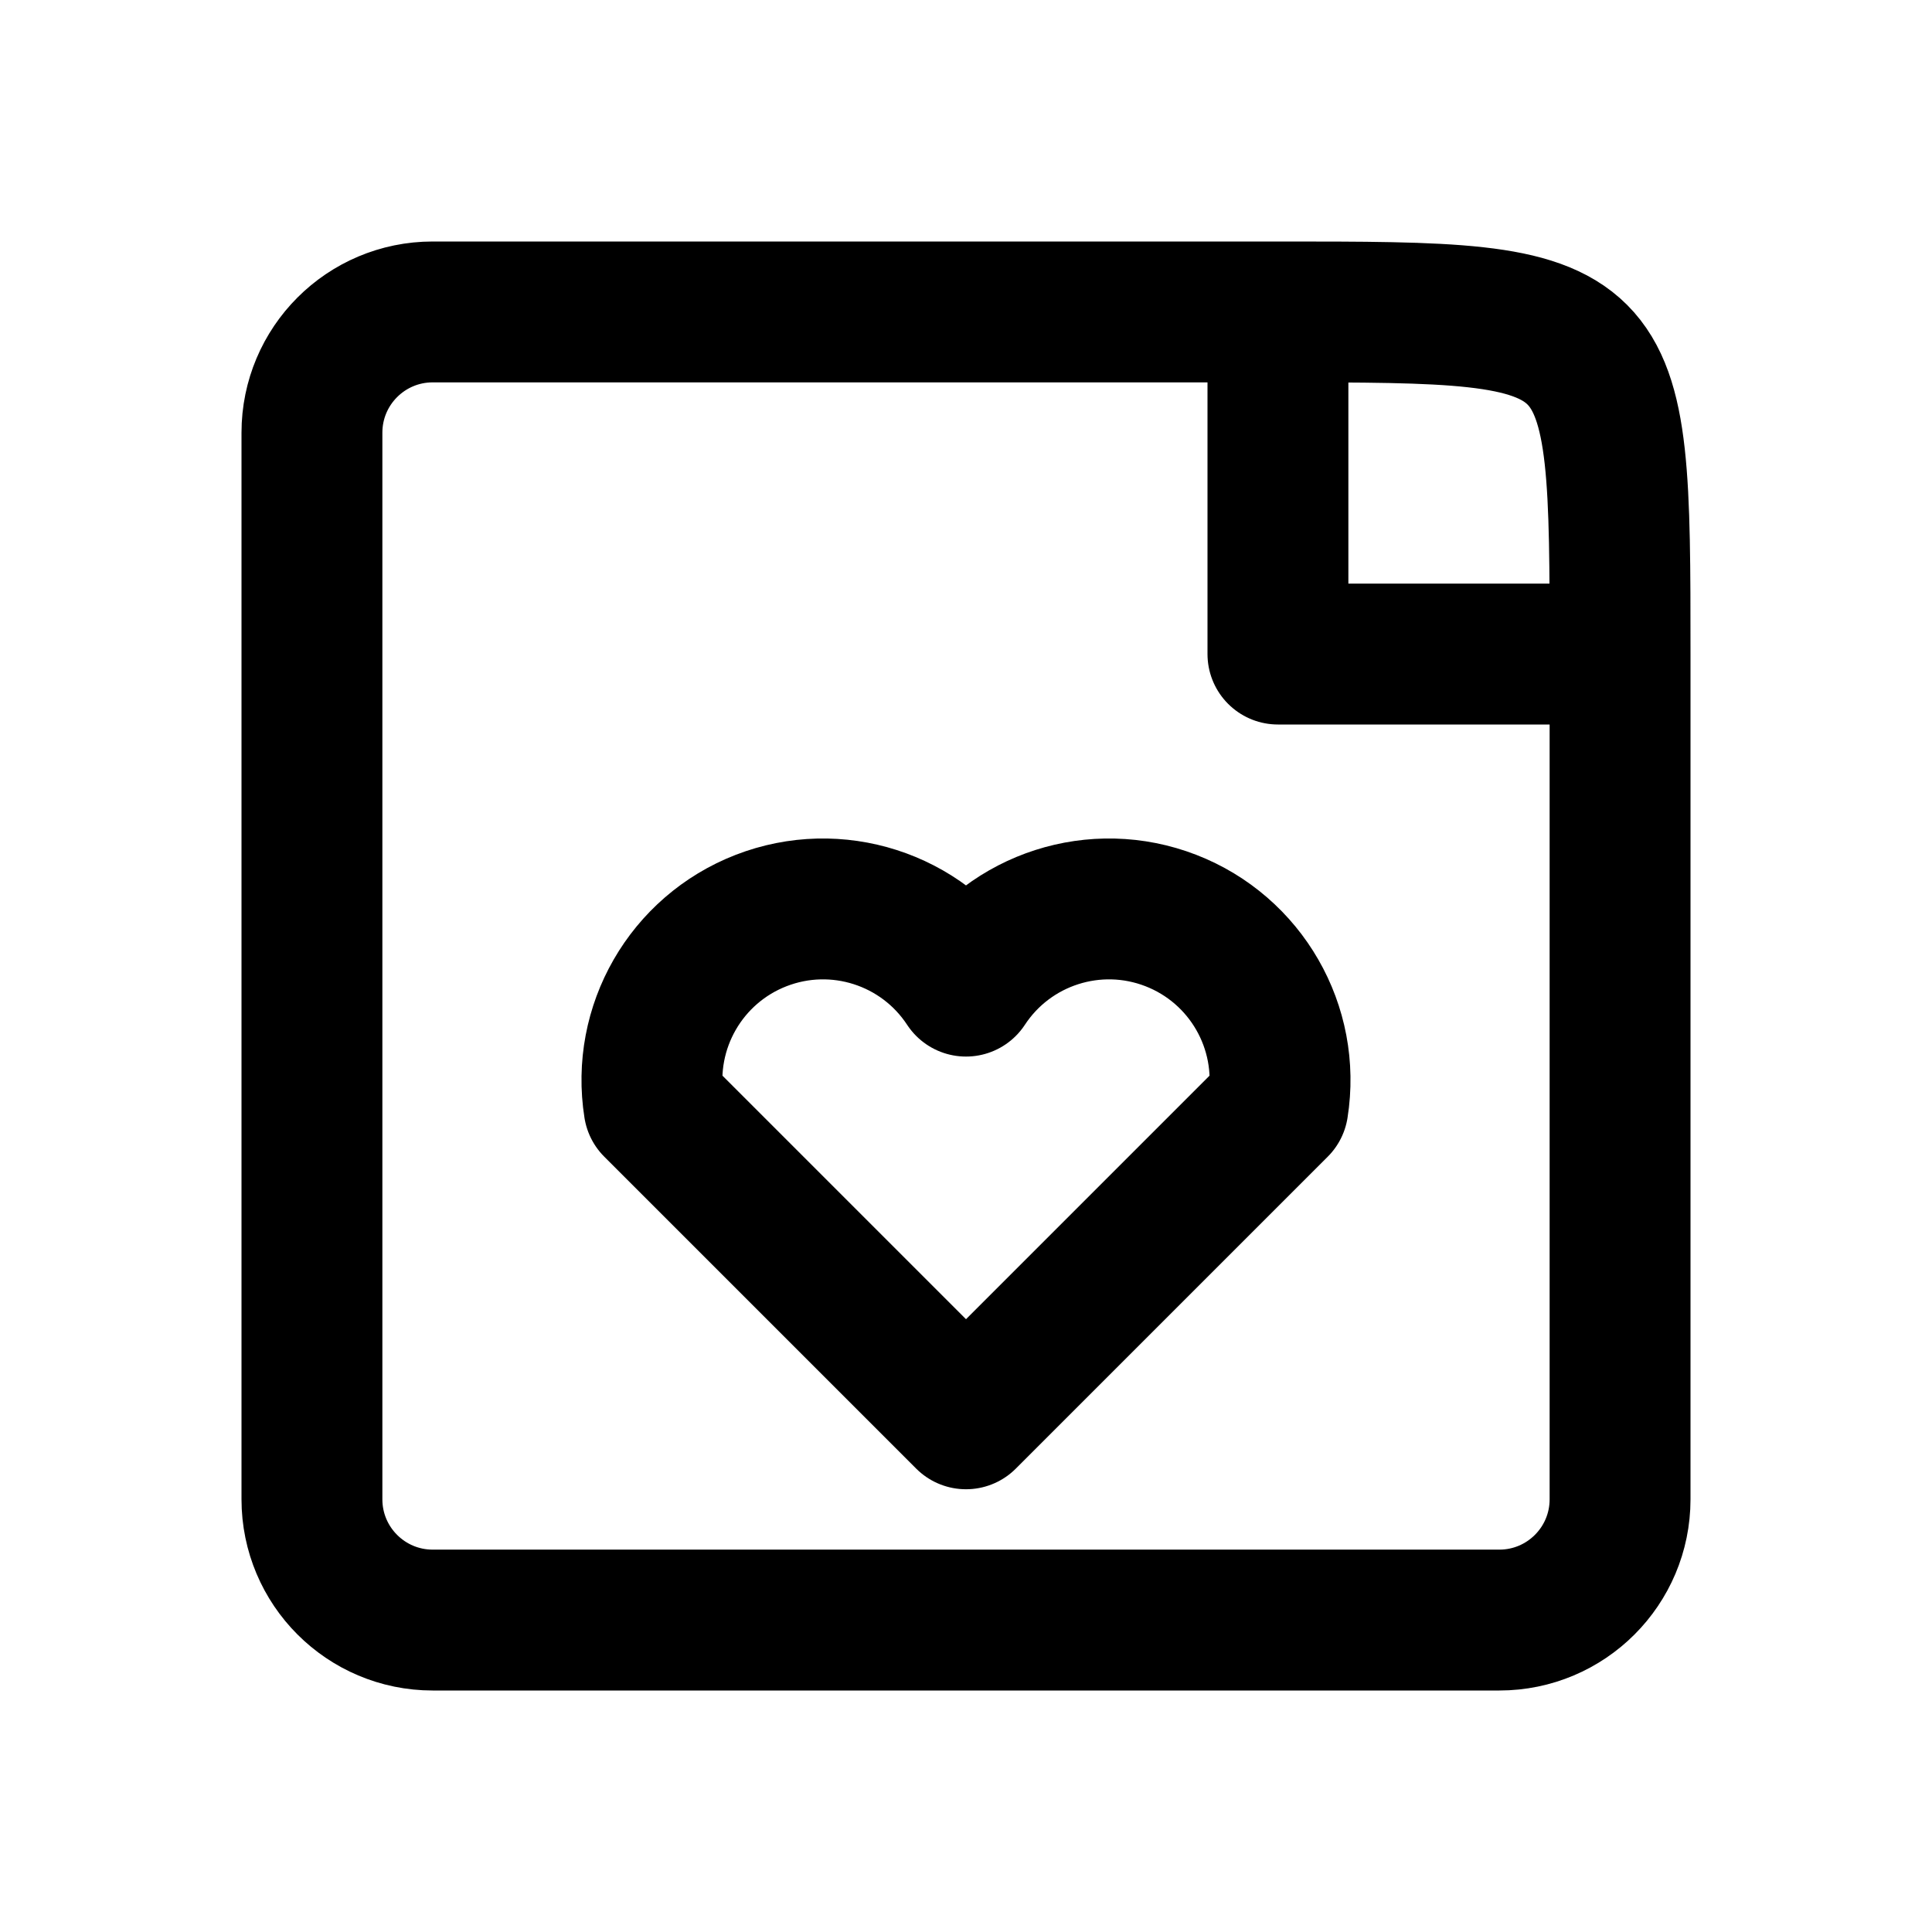
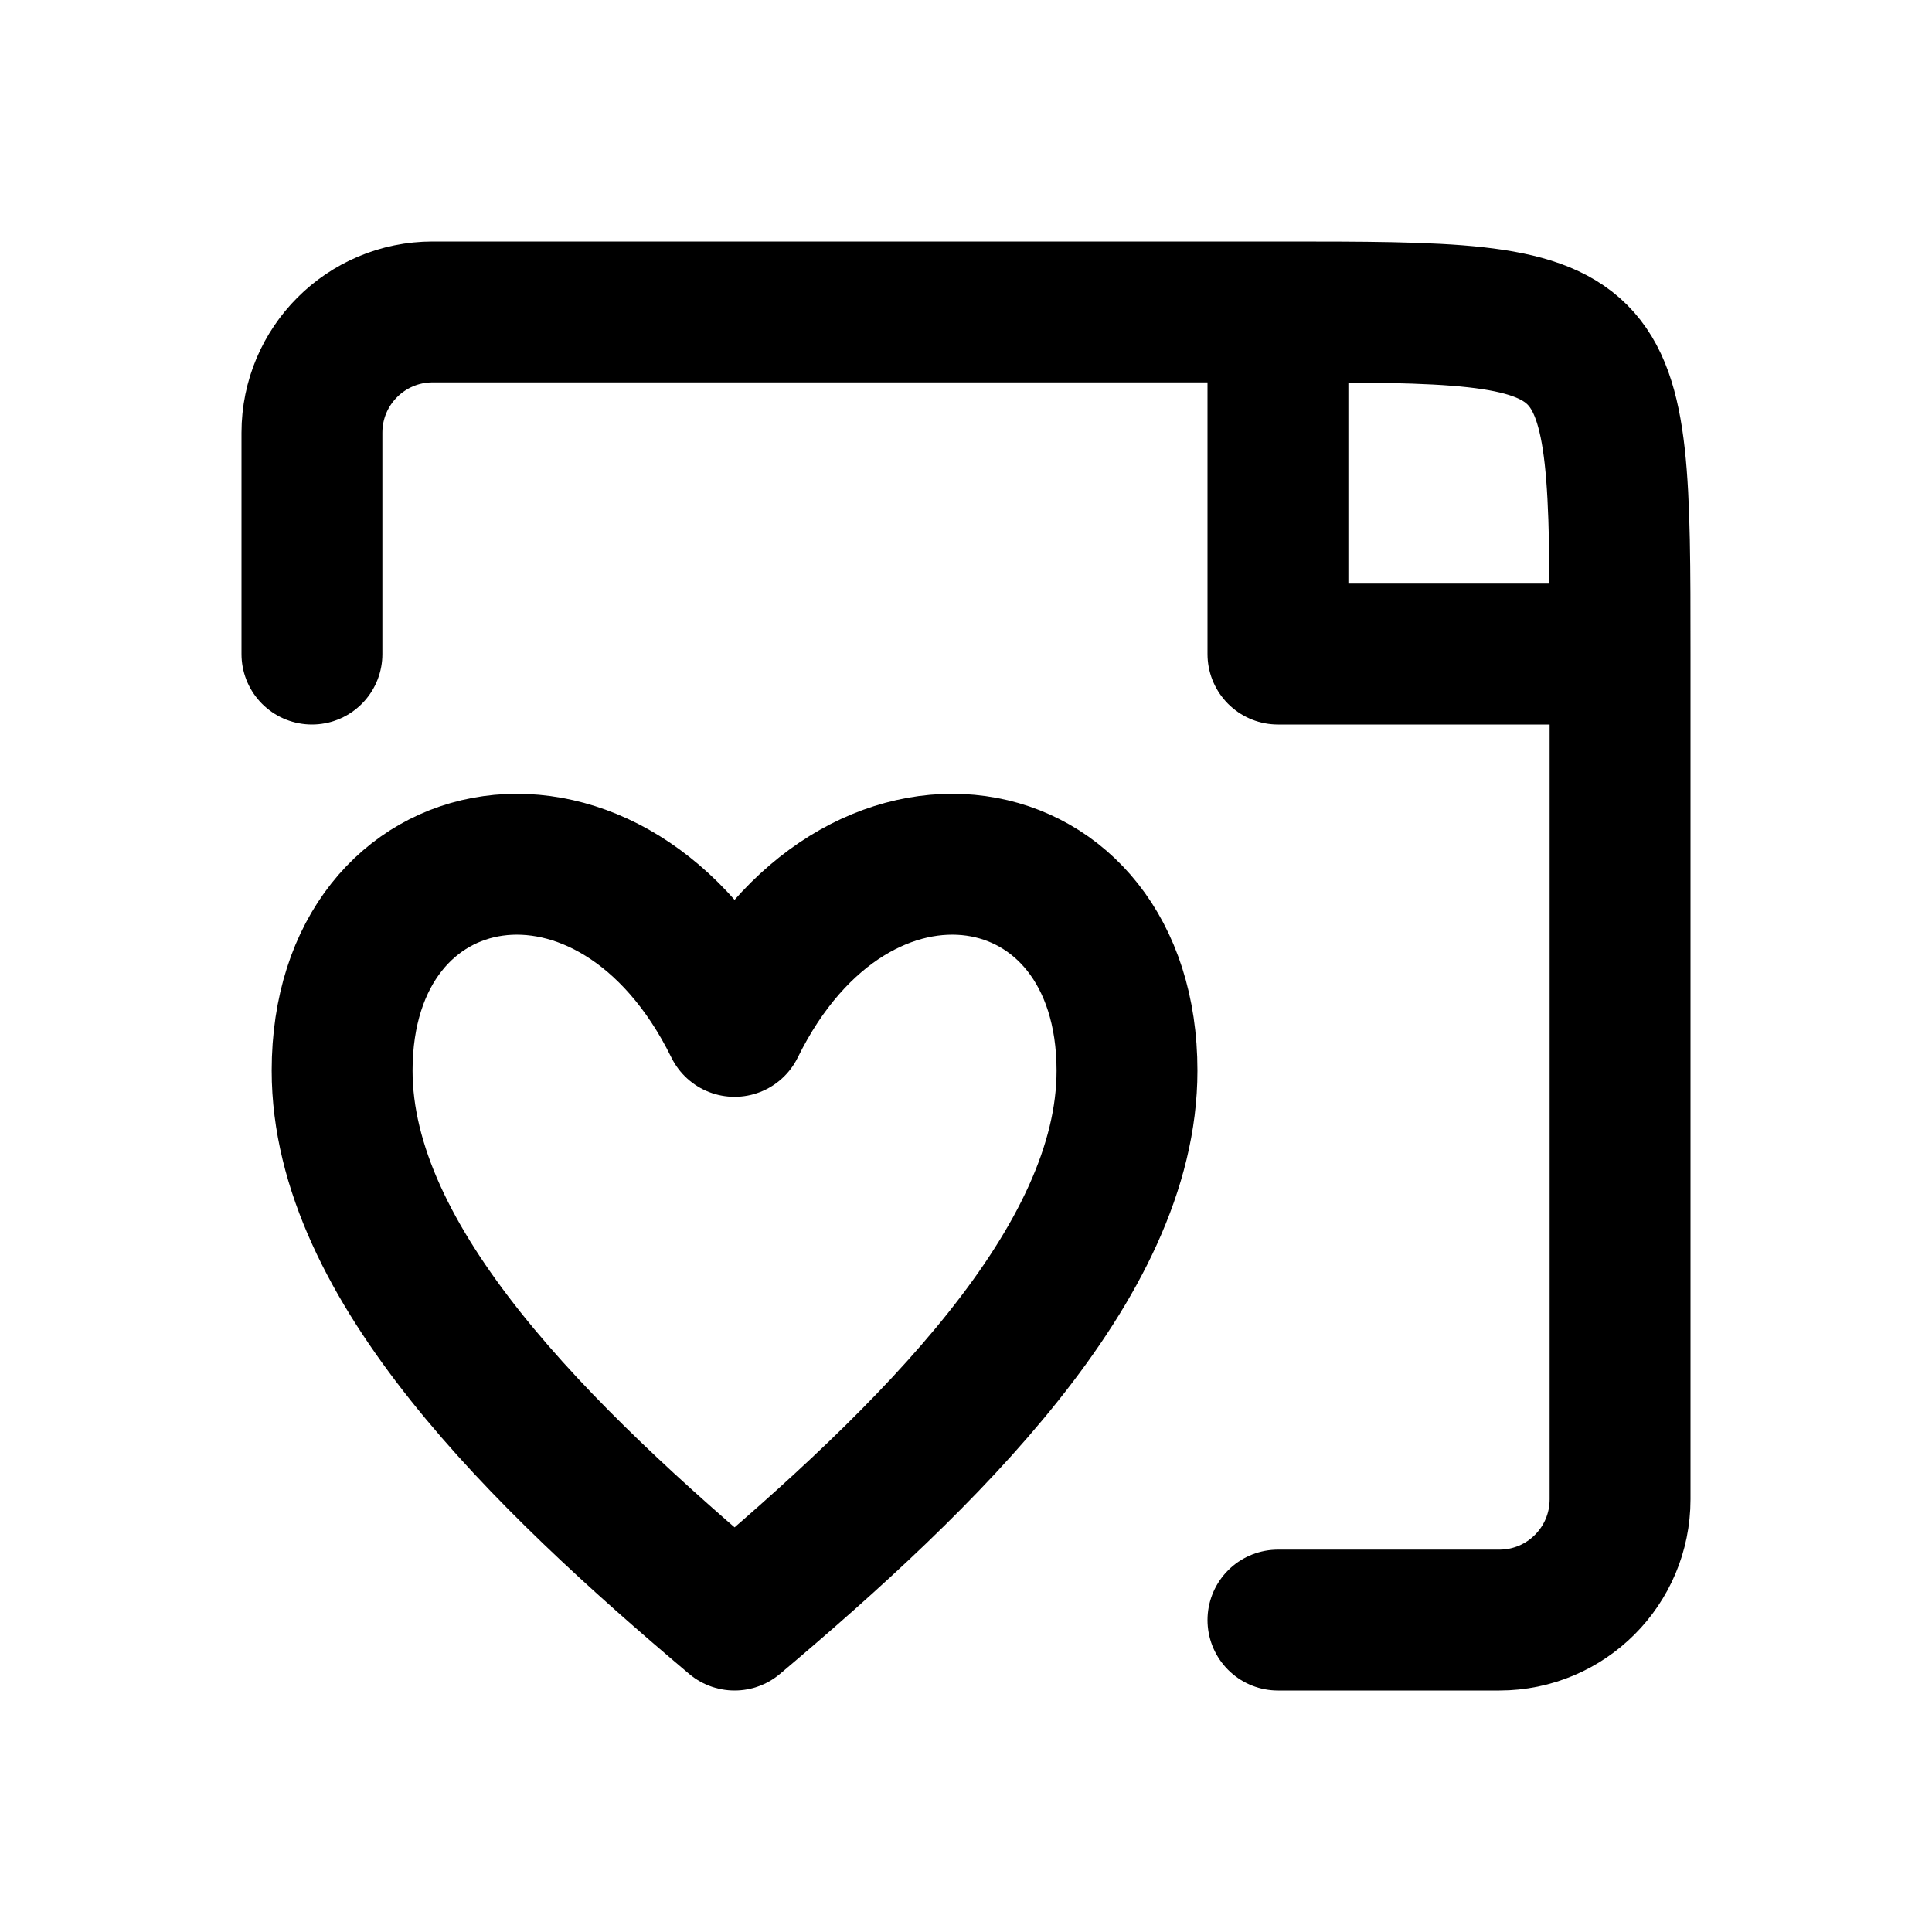
<svg xmlns="http://www.w3.org/2000/svg" width="24" height="24" viewBox="0 0 24 24" fill="none" stroke="currentColor" stroke-width="1.75" stroke-linecap="round" stroke-linejoin="round" aria-hidden="true" focusable="false">
-   <path d="M15.875 3.875H5.375A1.5 1.5 0 0 0 3.875 5.375V18.625A1.5 1.5 0 0 0 5.375 20.125H18.625A1.5 1.5 0 0 0 20.125 18.625V8.125C20.125 3.875 20.125 3.875 15.875 3.875ZM15.875 3.875V8.125H20.125" />
-   <path d="M12 17.625L8.125 13.75A2.125 2.125 0 0 1 12 12.25 2.125 2.125 0 0 1 15.875 13.75L12 17.625Z" />
+   <path d="M3.875 8.125V5.375A1.5 1.5 0 0 1 5.375 3.875H15.875C20.125 3.875 20.125 3.875 20.125 8.125V18.625A1.5 1.5 0 0 1 18.625 20.125H15.875M15.875 3.875V8.125H20.125" />
+   <path d="M9.125 12.75C7.625 9.7 4.25 10.3 4.25 13.3 4.25 15.7 6.725 18.1 9.125 20.125 11.525 18.1 14 15.7 14 13.3 14 10.3 10.625 9.7 9.125 12.75Z" />
</svg>
